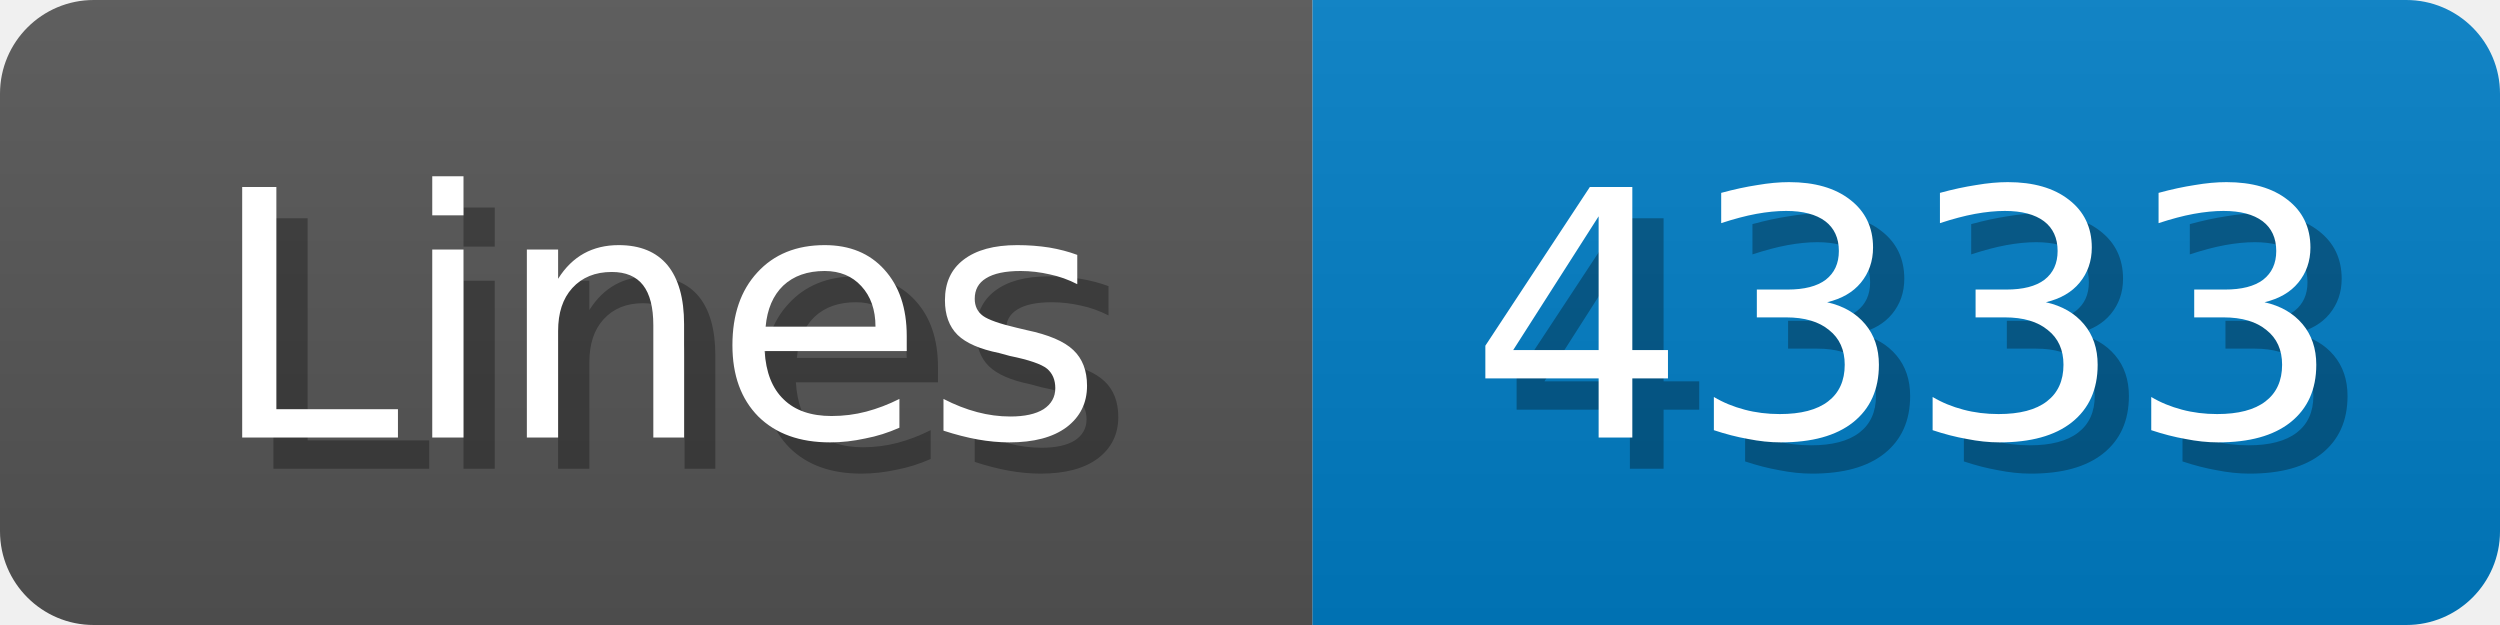
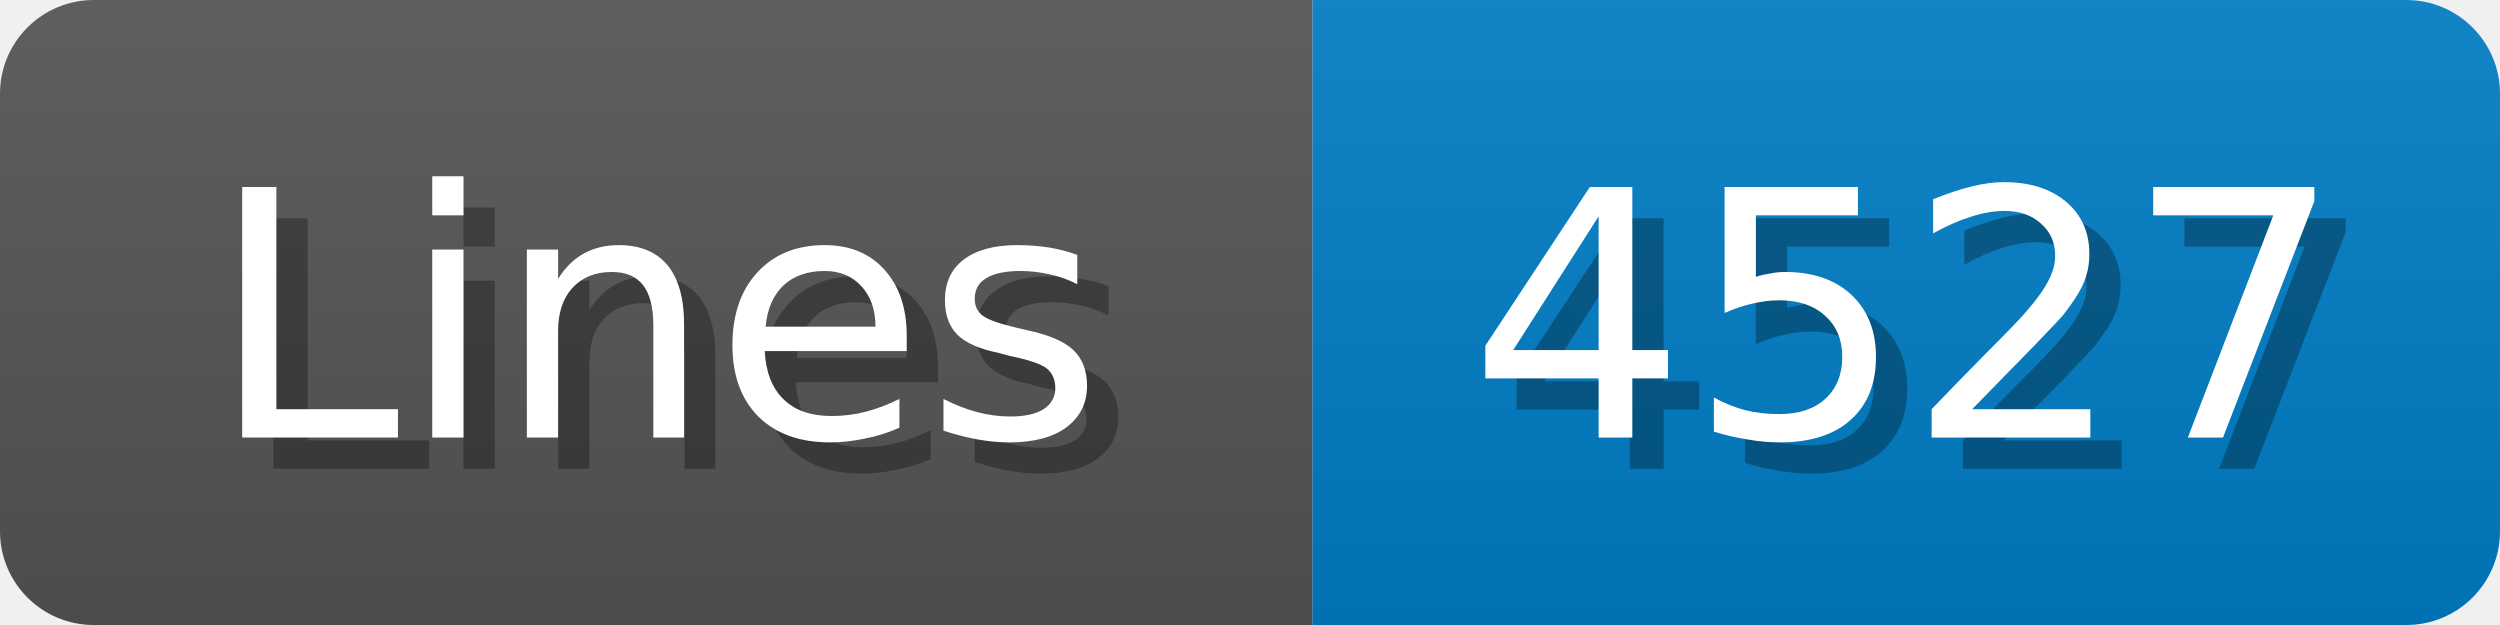
<svg xmlns="http://www.w3.org/2000/svg" width="80" height="20">
  <linearGradient id="b" x2="0" y2="100%">
    <stop offset="0" stop-color="#bbb" stop-opacity=".1" />
    <stop offset="1" stop-opacity=".1" />
  </linearGradient>
  <mask id="anybadge_1">
    <rect width="80" height="20" rx="3" fill="#fff" />
  </mask>
  <g mask="url(#anybadge_1)">
    <path fill="#555" d="M0 0h42v20H0z" />
    <path fill="#007ec6" d="M42 0h38v20H42z" />
    <path fill="url(#b)" d="M0 0h80v20H0z" />
  </g>
  <g fill="#fff" text-anchor="middle" font-family="DejaVu Sans,Verdana,Geneva,sans-serif" font-size="11">
    <text x="22.0" y="15" fill="#010101" fill-opacity=".3">Lines</text>
    <text x="21.0" y="14">Lines</text>
  </g>
  <g fill="#fff" text-anchor="middle" font-family="DejaVu Sans,Verdana,Geneva,sans-serif" font-size="11">
-     <text x="62.0" y="15" fill="#010101" fill-opacity=".3">4333</text>
-     <text x="61.0" y="14">4333</text>
+     <text x="62.0" y="15" fill="#010101" fill-opacity=".3">4527</text>
+     <text x="61.0" y="14">4527</text>
  </g>
</svg>
